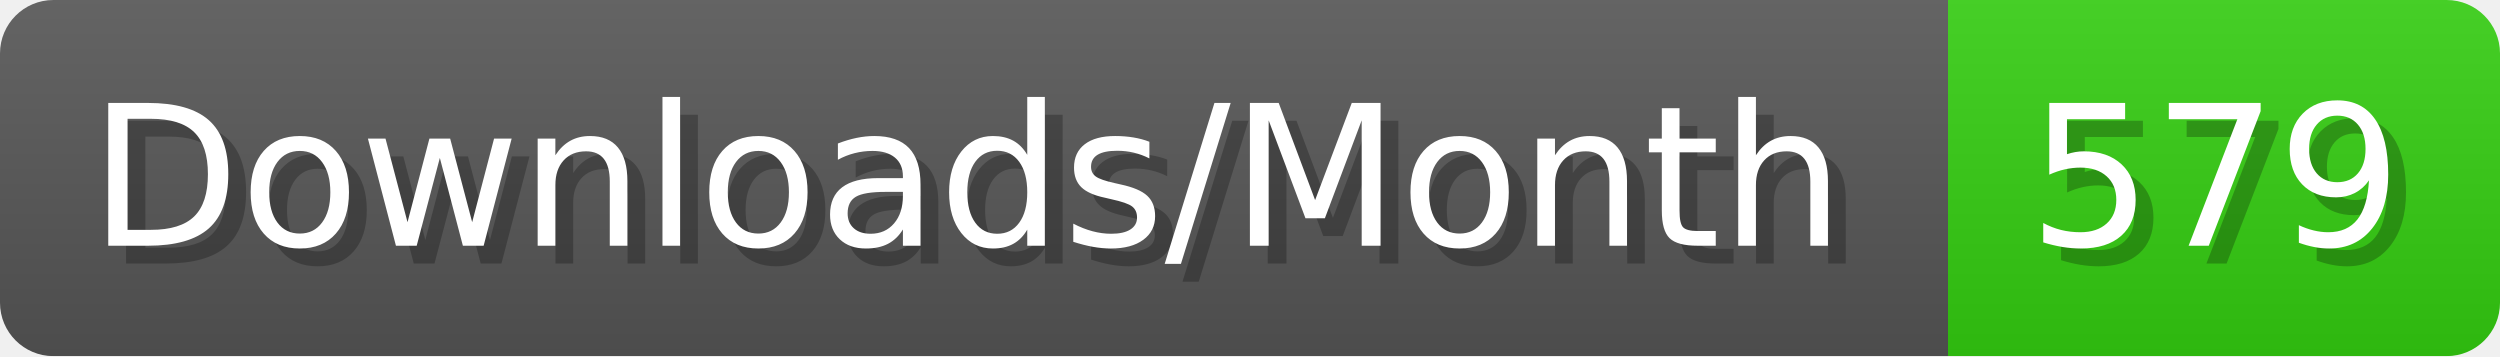
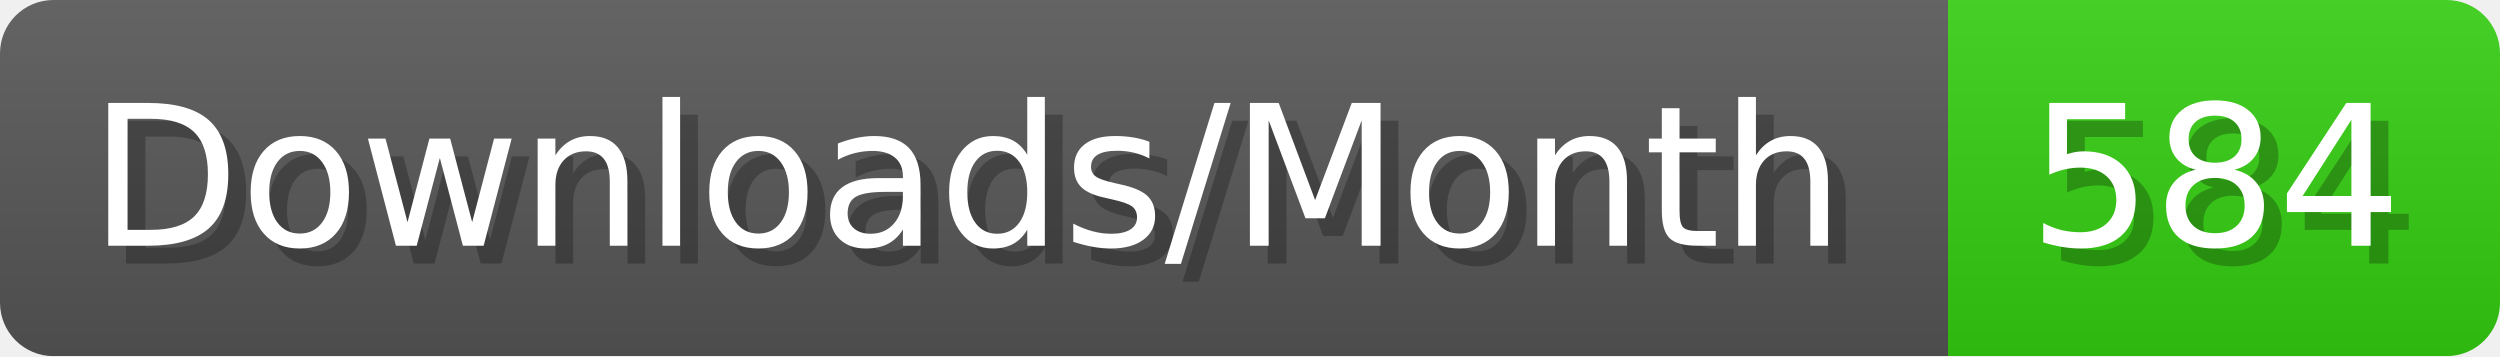
- <svg xmlns="http://www.w3.org/2000/svg" width="140.4" height="20" viewBox="0 0 1404 200" role="img" aria-label="Downloads/Month: 579">
+ <svg xmlns="http://www.w3.org/2000/svg" width="140.4" height="20" viewBox="0 0 1404 200" role="img" aria-label="Downloads/Month: 584">
  <linearGradient id="YlXUI" x2="0" y2="100%">
    <stop offset="0" stop-opacity=".1" stop-color="#EEE" />
    <stop offset="1" stop-opacity=".1" />
  </linearGradient>
  <mask id="JHhop">
    <rect width="1404" height="200" rx="30" fill="#FFF" />
  </mask>
  <g mask="url(#JHhop)">
    <rect width="1094" height="200" fill="#555" />
    <rect width="310" height="200" fill="#3C1" x="1094" />
    <rect width="1404" height="200" fill="url(#YlXUI)" />
  </g>
  <g aria-hidden="true" fill="#fff" text-anchor="start" font-family="Verdana,DejaVu Sans,sans-serif" font-size="110">
    <text x="60" y="148" textLength="994" fill="#000" opacity="0.25">Downloads/Month</text>
    <text x="50" y="138" textLength="994">Downloads/Month</text>
-     <text x="1149" y="148" textLength="210" fill="#000" opacity="0.25">579</text>
-     <text x="1139" y="138" textLength="210">579</text>
+     <text x="1149" y="148" textLength="210" fill="#000" opacity="0.25">584</text>
+     <text x="1139" y="138" textLength="210">584</text>
  </g>
</svg>
